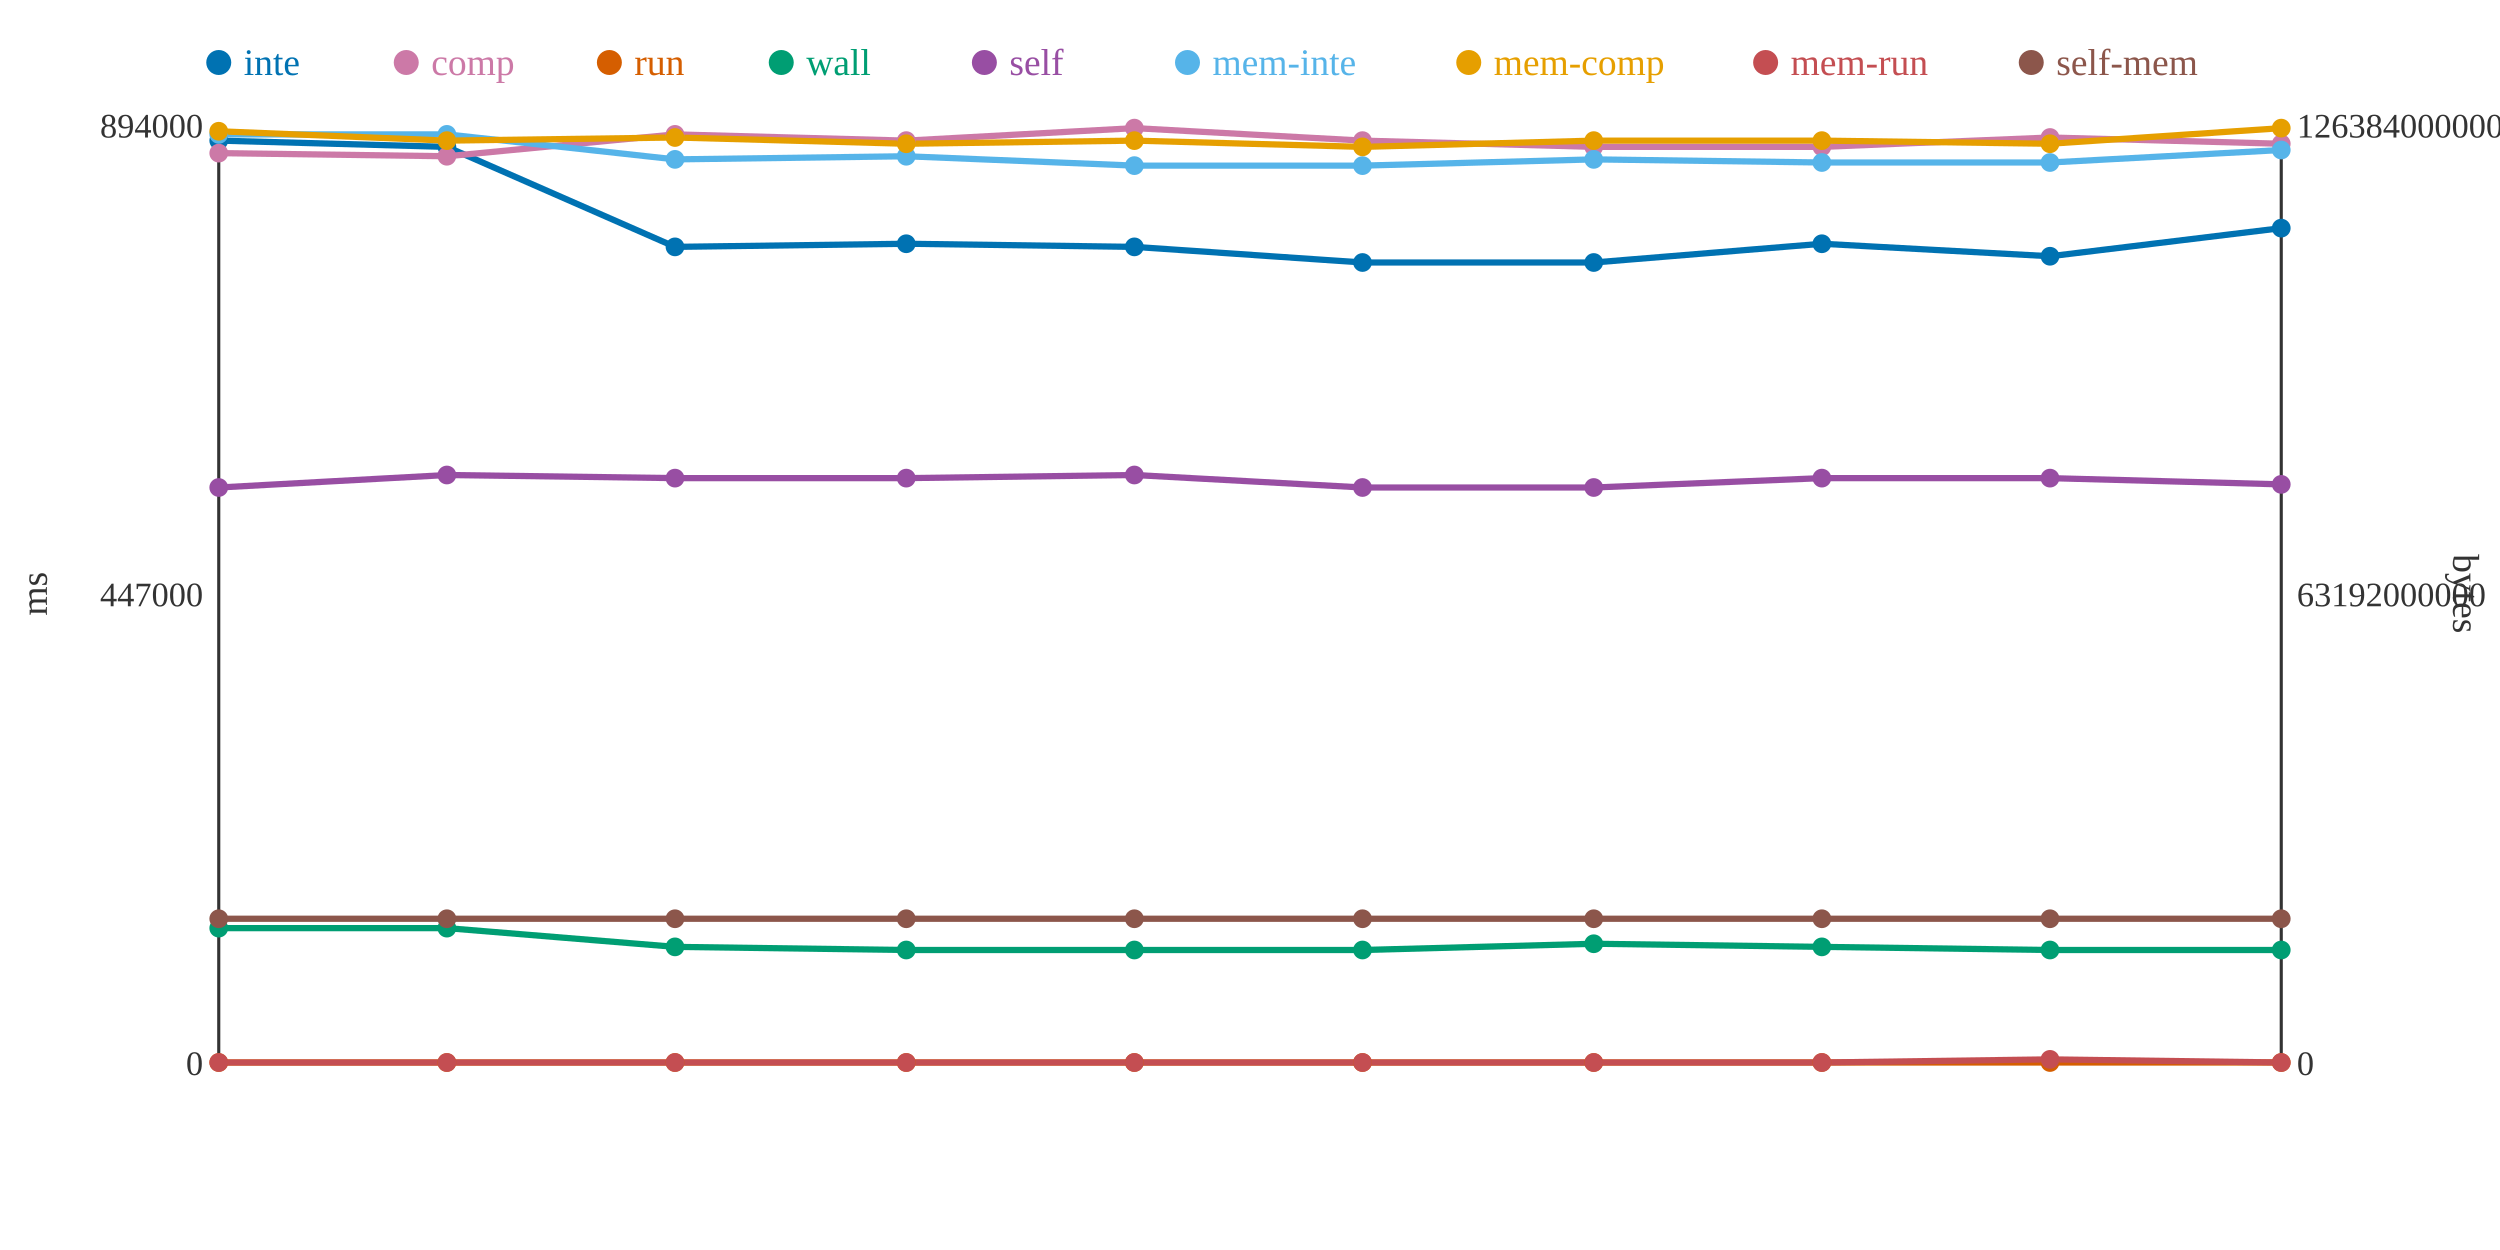
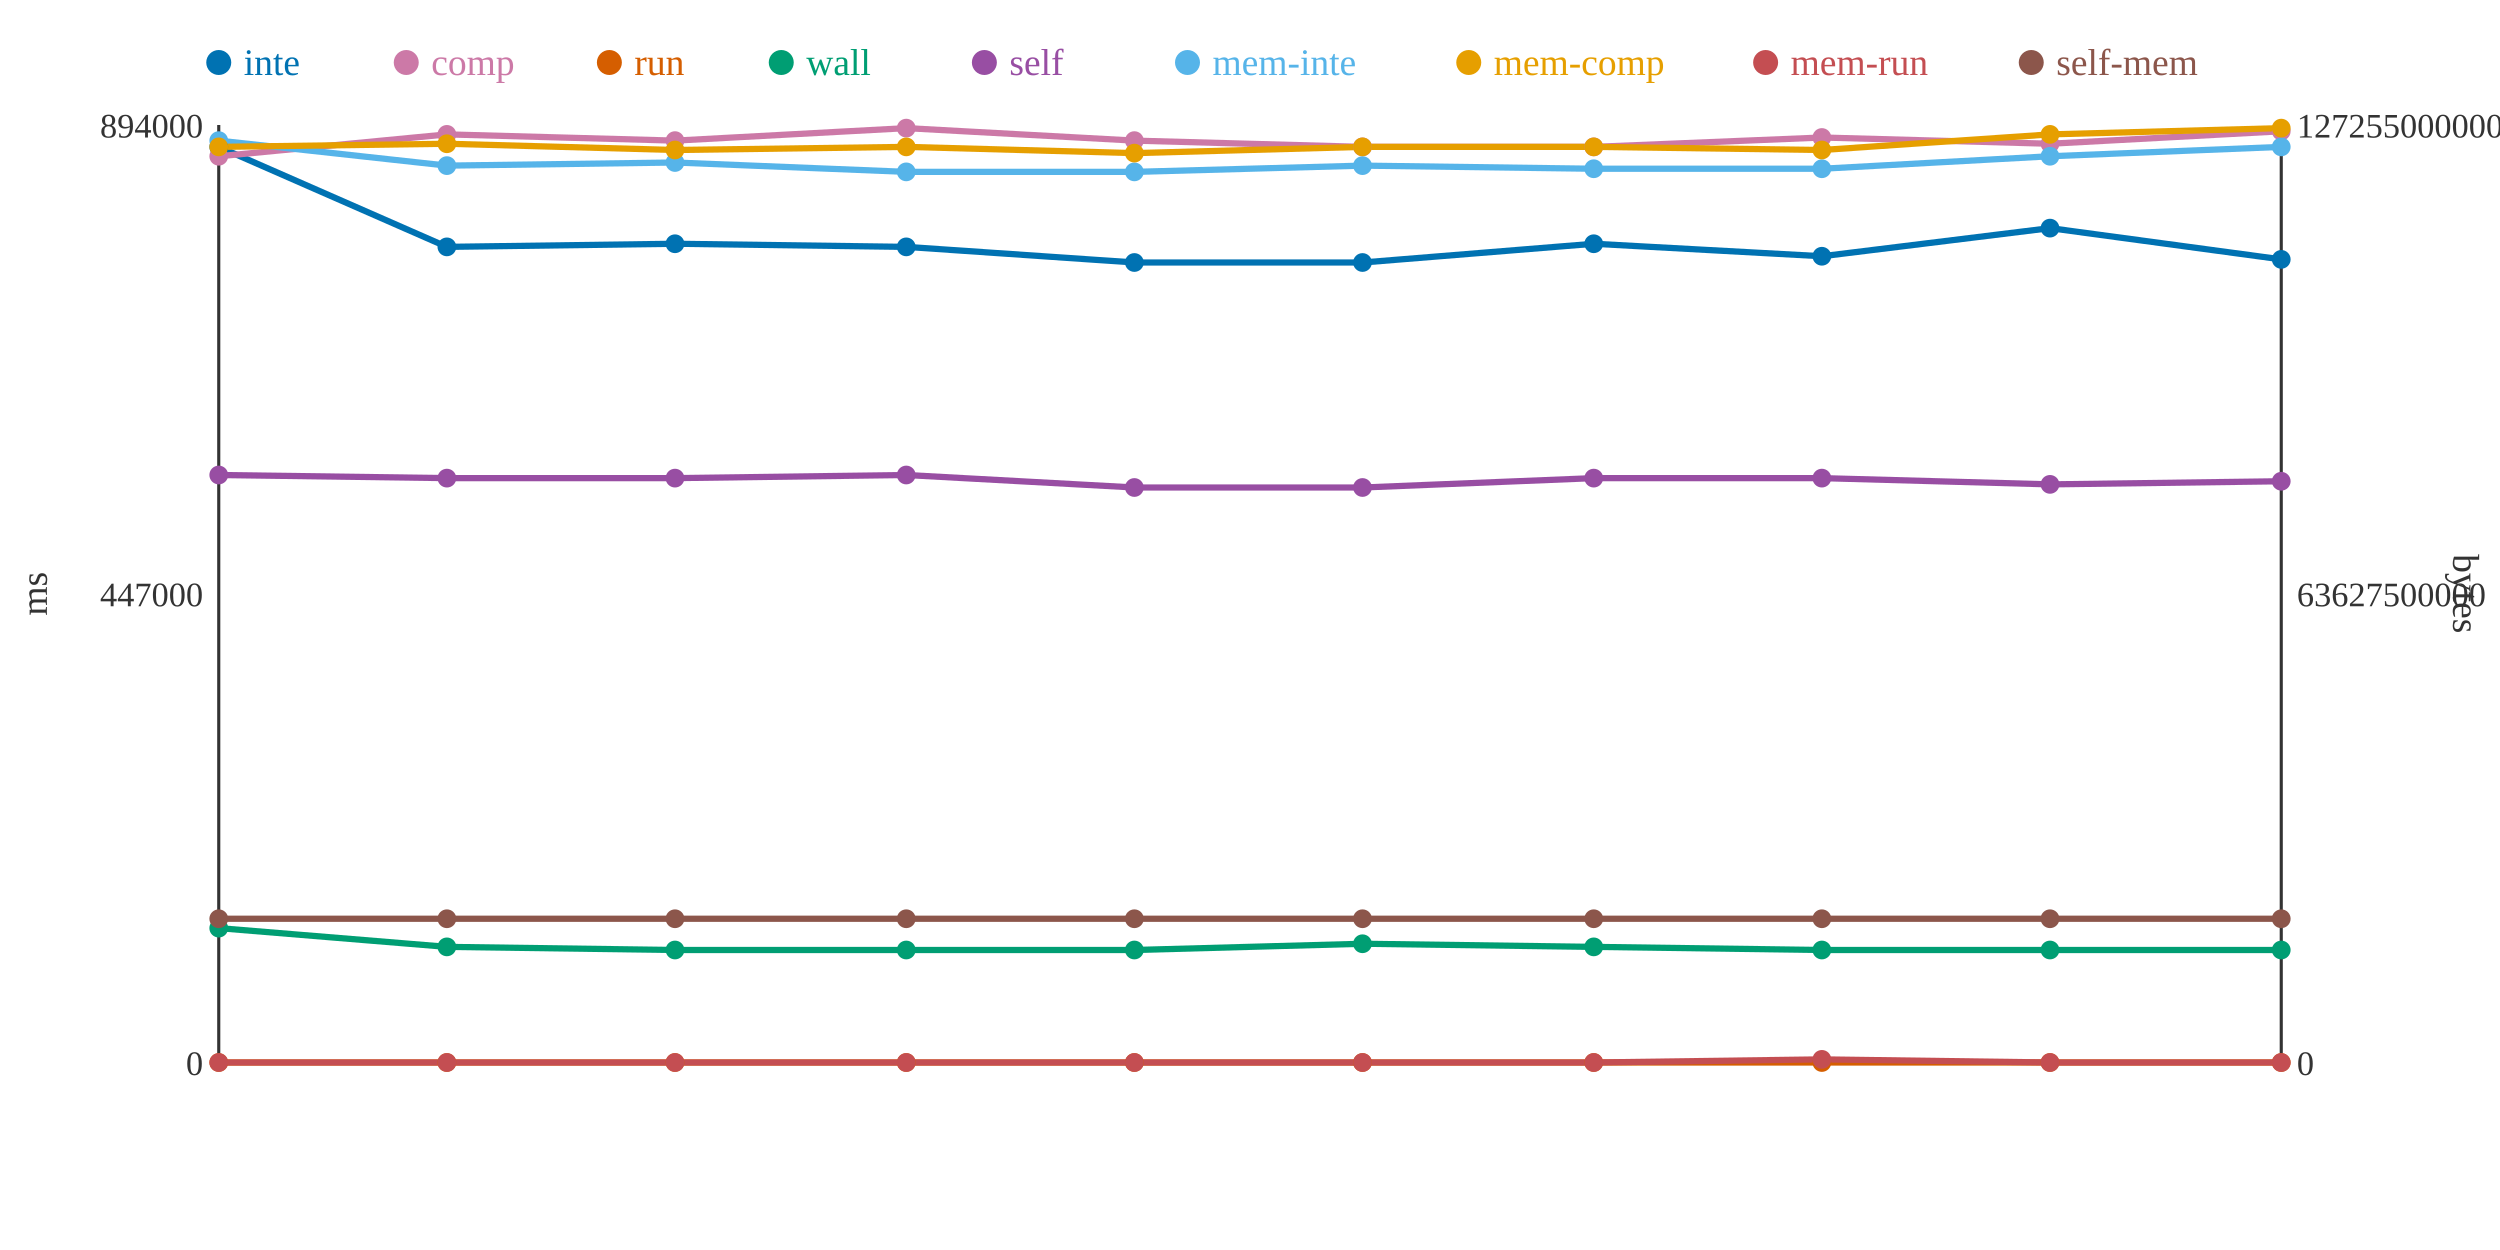
<svg xmlns="http://www.w3.org/2000/svg" width="800" height="400">
  <rect width="800" height="400" fill="white" />
  <line x1="70" y1="40" x2="70" y2="340" stroke="#333" stroke-width="1" />
  <line x1="70" y1="340" x2="730" y2="340" stroke="#333" stroke-width="1" />
  <line x1="730" y1="40" x2="730" y2="340" stroke="#333" stroke-width="1" />
  <text x="65" y="344" text-anchor="end" font-size="11" fill="#333">0</text>
  <text x="65" y="194" text-anchor="end" font-size="11" fill="#333">447000</text>
  <text x="65" y="44" text-anchor="end" font-size="11" fill="#333">894000</text>
  <text x="15" y="190" text-anchor="middle" font-size="12" fill="#333" transform="rotate(-90 15 190)">ms</text>
  <text x="735" y="344" text-anchor="start" font-size="11" fill="#333">0</text>
-   <text x="735" y="194" text-anchor="start" font-size="11" fill="#333">63192000000</text>
-   <text x="735" y="44" text-anchor="start" font-size="11" fill="#333">126384000000</text>
+   <text x="735" y="194" text-anchor="start" font-size="11" fill="#333">63627500000</text>
+   <text x="735" y="44" text-anchor="start" font-size="11" fill="#333">127255000000</text>
  <text x="785" y="190" text-anchor="middle" font-size="12" fill="#333" transform="rotate(90 785 190)">bytes</text>
-   <polyline points="70,45 143,47 216,79 290,78 363,79 436,84 510,84 583,78 656,82 730,73" fill="none" stroke="#0072B2" stroke-width="2" />
-   <polyline points="70,49 143,50 216,43 290,45 363,41 436,45 510,47 583,47 656,44 730,46" fill="none" stroke="#CC79A7" stroke-width="2" />
+   <polyline points="70,47 143,79 216,78 290,79 363,84 436,84 510,78 583,82 656,73 730,83" fill="none" stroke="#0072B2" stroke-width="2" />
+   <polyline points="70,50 143,43 216,45 290,41 363,45 436,47 510,47 583,44 656,46 730,42" fill="none" stroke="#CC79A7" stroke-width="2" />
  <polyline points="70,340 143,340 216,340 290,340 363,340 436,340 510,340 583,340 656,340 730,340" fill="none" stroke="#D55E00" stroke-width="2" />
-   <polyline points="70,297 143,297 216,303 290,304 363,304 436,304 510,302 583,303 656,304 730,304" fill="none" stroke="#009E73" stroke-width="2" />
-   <polyline points="70,156 143,152 216,153 290,153 363,152 436,156 510,156 583,153 656,153 730,155" fill="none" stroke="#984EA3" stroke-width="2" />
-   <polyline points="70,43 143,43 216,51 290,50 363,53 436,53 510,51 583,52 656,52 730,48" fill="none" stroke="#56B4E9" stroke-width="2" />
-   <polyline points="70,42 143,45 216,44 290,46 363,45 436,47 510,45 583,45 656,46 730,41" fill="none" stroke="#E69F00" stroke-width="2" />
-   <polyline points="70,340 143,340 216,340 290,340 363,340 436,340 510,340 583,340 656,339 730,340" fill="none" stroke="#C44E52" stroke-width="2" />
+   <polyline points="70,297 143,303 216,304 290,304 363,304 436,302 510,303 583,304 656,304 730,304" fill="none" stroke="#009E73" stroke-width="2" />
+   <polyline points="70,152 143,153 216,153 290,152 363,156 436,156 510,153 583,153 656,155 730,154" fill="none" stroke="#984EA3" stroke-width="2" />
+   <polyline points="70,45 143,53 216,52 290,55 363,55 436,53 510,54 583,54 656,50 730,47" fill="none" stroke="#56B4E9" stroke-width="2" />
+   <polyline points="70,47 143,46 216,48 290,47 363,49 436,47 510,47 583,48 656,43 730,41" fill="none" stroke="#E69F00" stroke-width="2" />
+   <polyline points="70,340 143,340 216,340 290,340 363,340 436,340 510,340 583,339 656,340 730,340" fill="none" stroke="#C44E52" stroke-width="2" />
  <polyline points="70,294 143,294 216,294 290,294 363,294 436,294 510,294 583,294 656,294 730,294" fill="none" stroke="#8C564B" stroke-width="2" />
-   <circle cx="70" cy="45" r="3" fill="#0072B2" />
-   <circle cx="70" cy="49" r="3" fill="#CC79A7" />
+   <circle cx="70" cy="47" r="3" fill="#0072B2" />
+   <circle cx="70" cy="50" r="3" fill="#CC79A7" />
  <circle cx="70" cy="340" r="3" fill="#D55E00" />
  <circle cx="70" cy="297" r="3" fill="#009E73" />
-   <circle cx="70" cy="156" r="3" fill="#984EA3" />
-   <circle cx="70" cy="43" r="3" fill="#56B4E9" />
-   <circle cx="70" cy="42" r="3" fill="#E69F00" />
+   <circle cx="70" cy="152" r="3" fill="#984EA3" />
+   <circle cx="70" cy="45" r="3" fill="#56B4E9" />
+   <circle cx="70" cy="47" r="3" fill="#E69F00" />
  <circle cx="70" cy="340" r="3" fill="#C44E52" />
  <circle cx="70" cy="294" r="3" fill="#8C564B" />
-   <circle cx="143" cy="47" r="3" fill="#0072B2" />
-   <circle cx="143" cy="50" r="3" fill="#CC79A7" />
+   <circle cx="143" cy="79" r="3" fill="#0072B2" />
+   <circle cx="143" cy="43" r="3" fill="#CC79A7" />
  <circle cx="143" cy="340" r="3" fill="#D55E00" />
-   <circle cx="143" cy="297" r="3" fill="#009E73" />
-   <circle cx="143" cy="152" r="3" fill="#984EA3" />
-   <circle cx="143" cy="43" r="3" fill="#56B4E9" />
-   <circle cx="143" cy="45" r="3" fill="#E69F00" />
+   <circle cx="143" cy="303" r="3" fill="#009E73" />
+   <circle cx="143" cy="153" r="3" fill="#984EA3" />
+   <circle cx="143" cy="53" r="3" fill="#56B4E9" />
+   <circle cx="143" cy="46" r="3" fill="#E69F00" />
  <circle cx="143" cy="340" r="3" fill="#C44E52" />
  <circle cx="143" cy="294" r="3" fill="#8C564B" />
-   <circle cx="216" cy="79" r="3" fill="#0072B2" />
-   <circle cx="216" cy="43" r="3" fill="#CC79A7" />
+   <circle cx="216" cy="78" r="3" fill="#0072B2" />
+   <circle cx="216" cy="45" r="3" fill="#CC79A7" />
  <circle cx="216" cy="340" r="3" fill="#D55E00" />
-   <circle cx="216" cy="303" r="3" fill="#009E73" />
+   <circle cx="216" cy="304" r="3" fill="#009E73" />
  <circle cx="216" cy="153" r="3" fill="#984EA3" />
-   <circle cx="216" cy="51" r="3" fill="#56B4E9" />
-   <circle cx="216" cy="44" r="3" fill="#E69F00" />
+   <circle cx="216" cy="52" r="3" fill="#56B4E9" />
+   <circle cx="216" cy="48" r="3" fill="#E69F00" />
  <circle cx="216" cy="340" r="3" fill="#C44E52" />
  <circle cx="216" cy="294" r="3" fill="#8C564B" />
-   <circle cx="290" cy="78" r="3" fill="#0072B2" />
-   <circle cx="290" cy="45" r="3" fill="#CC79A7" />
+   <circle cx="290" cy="79" r="3" fill="#0072B2" />
+   <circle cx="290" cy="41" r="3" fill="#CC79A7" />
  <circle cx="290" cy="340" r="3" fill="#D55E00" />
  <circle cx="290" cy="304" r="3" fill="#009E73" />
-   <circle cx="290" cy="153" r="3" fill="#984EA3" />
-   <circle cx="290" cy="50" r="3" fill="#56B4E9" />
-   <circle cx="290" cy="46" r="3" fill="#E69F00" />
+   <circle cx="290" cy="152" r="3" fill="#984EA3" />
+   <circle cx="290" cy="55" r="3" fill="#56B4E9" />
+   <circle cx="290" cy="47" r="3" fill="#E69F00" />
  <circle cx="290" cy="340" r="3" fill="#C44E52" />
  <circle cx="290" cy="294" r="3" fill="#8C564B" />
-   <circle cx="363" cy="79" r="3" fill="#0072B2" />
-   <circle cx="363" cy="41" r="3" fill="#CC79A7" />
+   <circle cx="363" cy="84" r="3" fill="#0072B2" />
+   <circle cx="363" cy="45" r="3" fill="#CC79A7" />
  <circle cx="363" cy="340" r="3" fill="#D55E00" />
  <circle cx="363" cy="304" r="3" fill="#009E73" />
-   <circle cx="363" cy="152" r="3" fill="#984EA3" />
-   <circle cx="363" cy="53" r="3" fill="#56B4E9" />
-   <circle cx="363" cy="45" r="3" fill="#E69F00" />
+   <circle cx="363" cy="156" r="3" fill="#984EA3" />
+   <circle cx="363" cy="55" r="3" fill="#56B4E9" />
+   <circle cx="363" cy="49" r="3" fill="#E69F00" />
  <circle cx="363" cy="340" r="3" fill="#C44E52" />
  <circle cx="363" cy="294" r="3" fill="#8C564B" />
  <circle cx="436" cy="84" r="3" fill="#0072B2" />
-   <circle cx="436" cy="45" r="3" fill="#CC79A7" />
+   <circle cx="436" cy="47" r="3" fill="#CC79A7" />
  <circle cx="436" cy="340" r="3" fill="#D55E00" />
-   <circle cx="436" cy="304" r="3" fill="#009E73" />
+   <circle cx="436" cy="302" r="3" fill="#009E73" />
  <circle cx="436" cy="156" r="3" fill="#984EA3" />
  <circle cx="436" cy="53" r="3" fill="#56B4E9" />
  <circle cx="436" cy="47" r="3" fill="#E69F00" />
  <circle cx="436" cy="340" r="3" fill="#C44E52" />
  <circle cx="436" cy="294" r="3" fill="#8C564B" />
-   <circle cx="510" cy="84" r="3" fill="#0072B2" />
+   <circle cx="510" cy="78" r="3" fill="#0072B2" />
  <circle cx="510" cy="47" r="3" fill="#CC79A7" />
  <circle cx="510" cy="340" r="3" fill="#D55E00" />
-   <circle cx="510" cy="302" r="3" fill="#009E73" />
-   <circle cx="510" cy="156" r="3" fill="#984EA3" />
-   <circle cx="510" cy="51" r="3" fill="#56B4E9" />
-   <circle cx="510" cy="45" r="3" fill="#E69F00" />
+   <circle cx="510" cy="303" r="3" fill="#009E73" />
+   <circle cx="510" cy="153" r="3" fill="#984EA3" />
+   <circle cx="510" cy="54" r="3" fill="#56B4E9" />
+   <circle cx="510" cy="47" r="3" fill="#E69F00" />
  <circle cx="510" cy="340" r="3" fill="#C44E52" />
  <circle cx="510" cy="294" r="3" fill="#8C564B" />
-   <circle cx="583" cy="78" r="3" fill="#0072B2" />
-   <circle cx="583" cy="47" r="3" fill="#CC79A7" />
+   <circle cx="583" cy="82" r="3" fill="#0072B2" />
+   <circle cx="583" cy="44" r="3" fill="#CC79A7" />
  <circle cx="583" cy="340" r="3" fill="#D55E00" />
-   <circle cx="583" cy="303" r="3" fill="#009E73" />
+   <circle cx="583" cy="304" r="3" fill="#009E73" />
  <circle cx="583" cy="153" r="3" fill="#984EA3" />
-   <circle cx="583" cy="52" r="3" fill="#56B4E9" />
-   <circle cx="583" cy="45" r="3" fill="#E69F00" />
-   <circle cx="583" cy="340" r="3" fill="#C44E52" />
+   <circle cx="583" cy="54" r="3" fill="#56B4E9" />
+   <circle cx="583" cy="48" r="3" fill="#E69F00" />
+   <circle cx="583" cy="339" r="3" fill="#C44E52" />
  <circle cx="583" cy="294" r="3" fill="#8C564B" />
-   <circle cx="656" cy="82" r="3" fill="#0072B2" />
-   <circle cx="656" cy="44" r="3" fill="#CC79A7" />
+   <circle cx="656" cy="73" r="3" fill="#0072B2" />
+   <circle cx="656" cy="46" r="3" fill="#CC79A7" />
  <circle cx="656" cy="340" r="3" fill="#D55E00" />
  <circle cx="656" cy="304" r="3" fill="#009E73" />
-   <circle cx="656" cy="153" r="3" fill="#984EA3" />
-   <circle cx="656" cy="52" r="3" fill="#56B4E9" />
-   <circle cx="656" cy="46" r="3" fill="#E69F00" />
-   <circle cx="656" cy="339" r="3" fill="#C44E52" />
+   <circle cx="656" cy="155" r="3" fill="#984EA3" />
+   <circle cx="656" cy="50" r="3" fill="#56B4E9" />
+   <circle cx="656" cy="43" r="3" fill="#E69F00" />
+   <circle cx="656" cy="340" r="3" fill="#C44E52" />
  <circle cx="656" cy="294" r="3" fill="#8C564B" />
-   <circle cx="730" cy="73" r="3" fill="#0072B2" />
-   <circle cx="730" cy="46" r="3" fill="#CC79A7" />
+   <circle cx="730" cy="83" r="3" fill="#0072B2" />
+   <circle cx="730" cy="42" r="3" fill="#CC79A7" />
  <circle cx="730" cy="340" r="3" fill="#D55E00" />
  <circle cx="730" cy="304" r="3" fill="#009E73" />
-   <circle cx="730" cy="155" r="3" fill="#984EA3" />
-   <circle cx="730" cy="48" r="3" fill="#56B4E9" />
+   <circle cx="730" cy="154" r="3" fill="#984EA3" />
+   <circle cx="730" cy="47" r="3" fill="#56B4E9" />
  <circle cx="730" cy="41" r="3" fill="#E69F00" />
  <circle cx="730" cy="340" r="3" fill="#C44E52" />
  <circle cx="730" cy="294" r="3" fill="#8C564B" />
  <circle cx="70" cy="20" r="4" fill="#0072B2" />
  <text x="78" y="24" text-anchor="start" font-size="12" fill="#0072B2">inte</text>
  <circle cx="130" cy="20" r="4" fill="#CC79A7" />
  <text x="138" y="24" text-anchor="start" font-size="12" fill="#CC79A7">comp</text>
  <circle cx="195" cy="20" r="4" fill="#D55E00" />
  <text x="203" y="24" text-anchor="start" font-size="12" fill="#D55E00">run</text>
  <circle cx="250" cy="20" r="4" fill="#009E73" />
  <text x="258" y="24" text-anchor="start" font-size="12" fill="#009E73">wall</text>
  <circle cx="315" cy="20" r="4" fill="#984EA3" />
  <text x="323" y="24" text-anchor="start" font-size="12" fill="#984EA3">self</text>
  <circle cx="380" cy="20" r="4" fill="#56B4E9" />
  <text x="388" y="24" text-anchor="start" font-size="12" fill="#56B4E9">mem-inte</text>
  <circle cx="470" cy="20" r="4" fill="#E69F00" />
  <text x="478" y="24" text-anchor="start" font-size="12" fill="#E69F00">mem-comp</text>
  <circle cx="565" cy="20" r="4" fill="#C44E52" />
  <text x="573" y="24" text-anchor="start" font-size="12" fill="#C44E52">mem-run</text>
  <circle cx="650" cy="20" r="4" fill="#8C564B" />
  <text x="658" y="24" text-anchor="start" font-size="12" fill="#8C564B">self-mem</text>
</svg>
